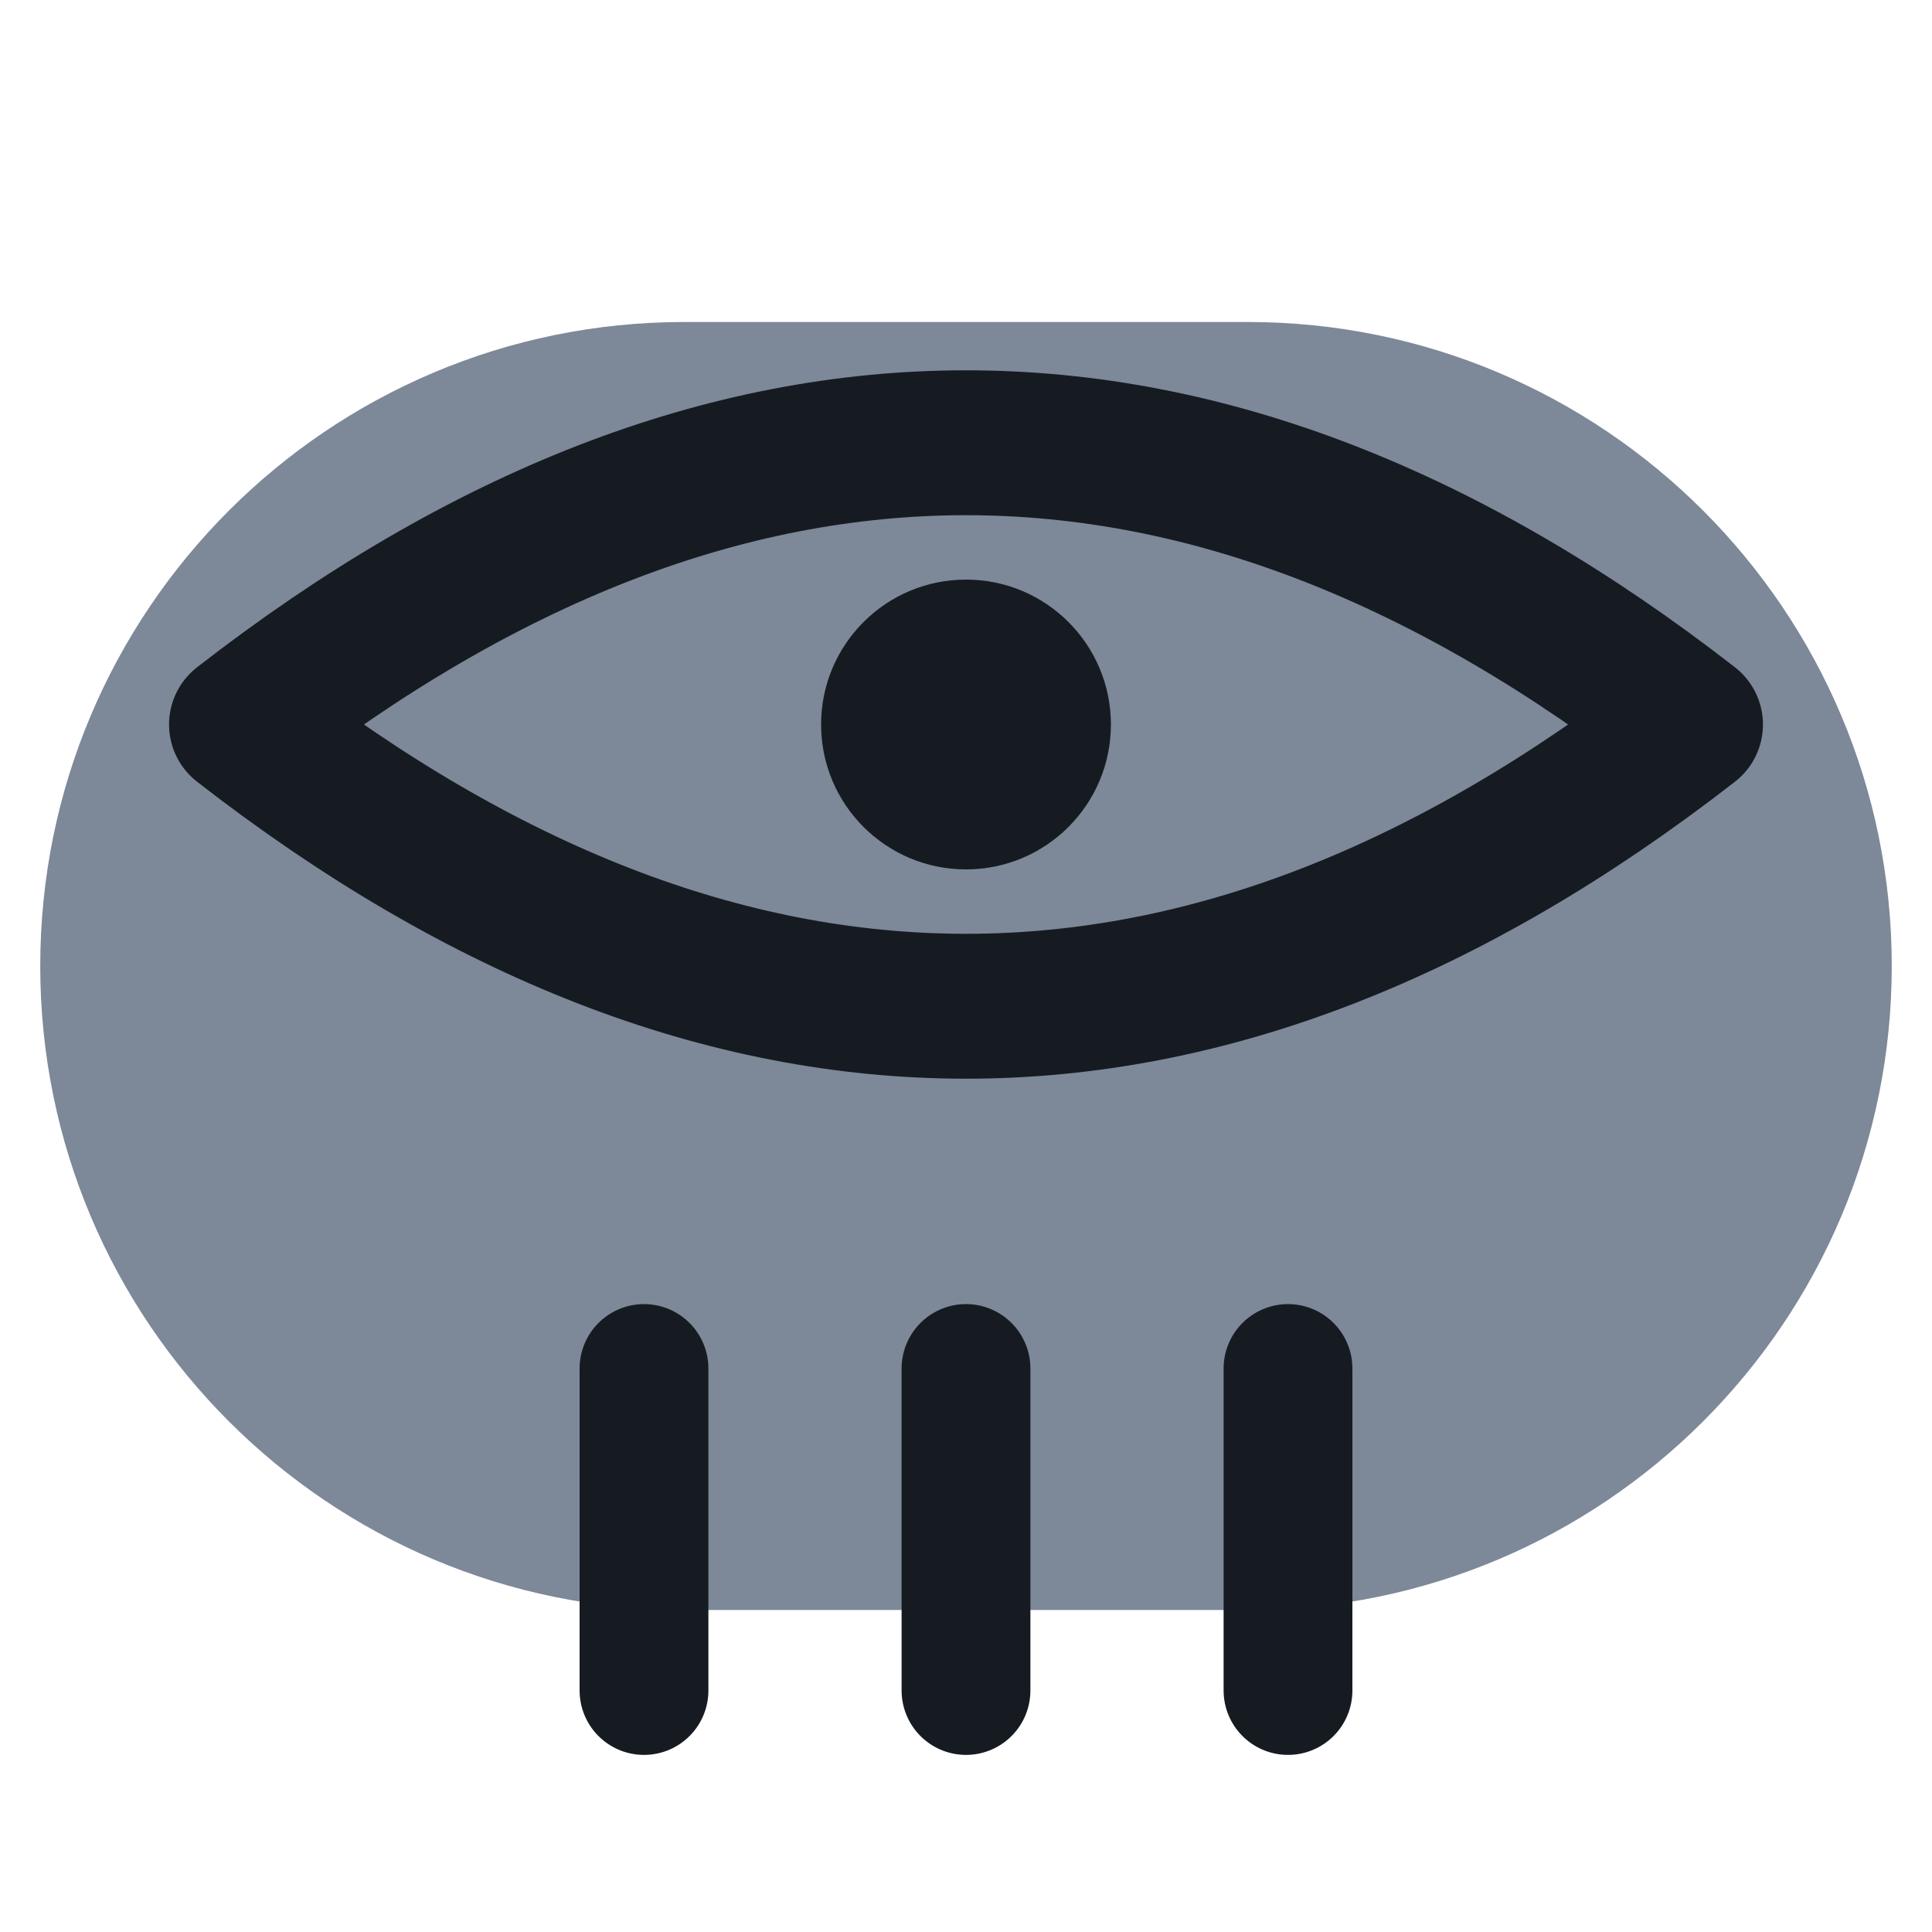
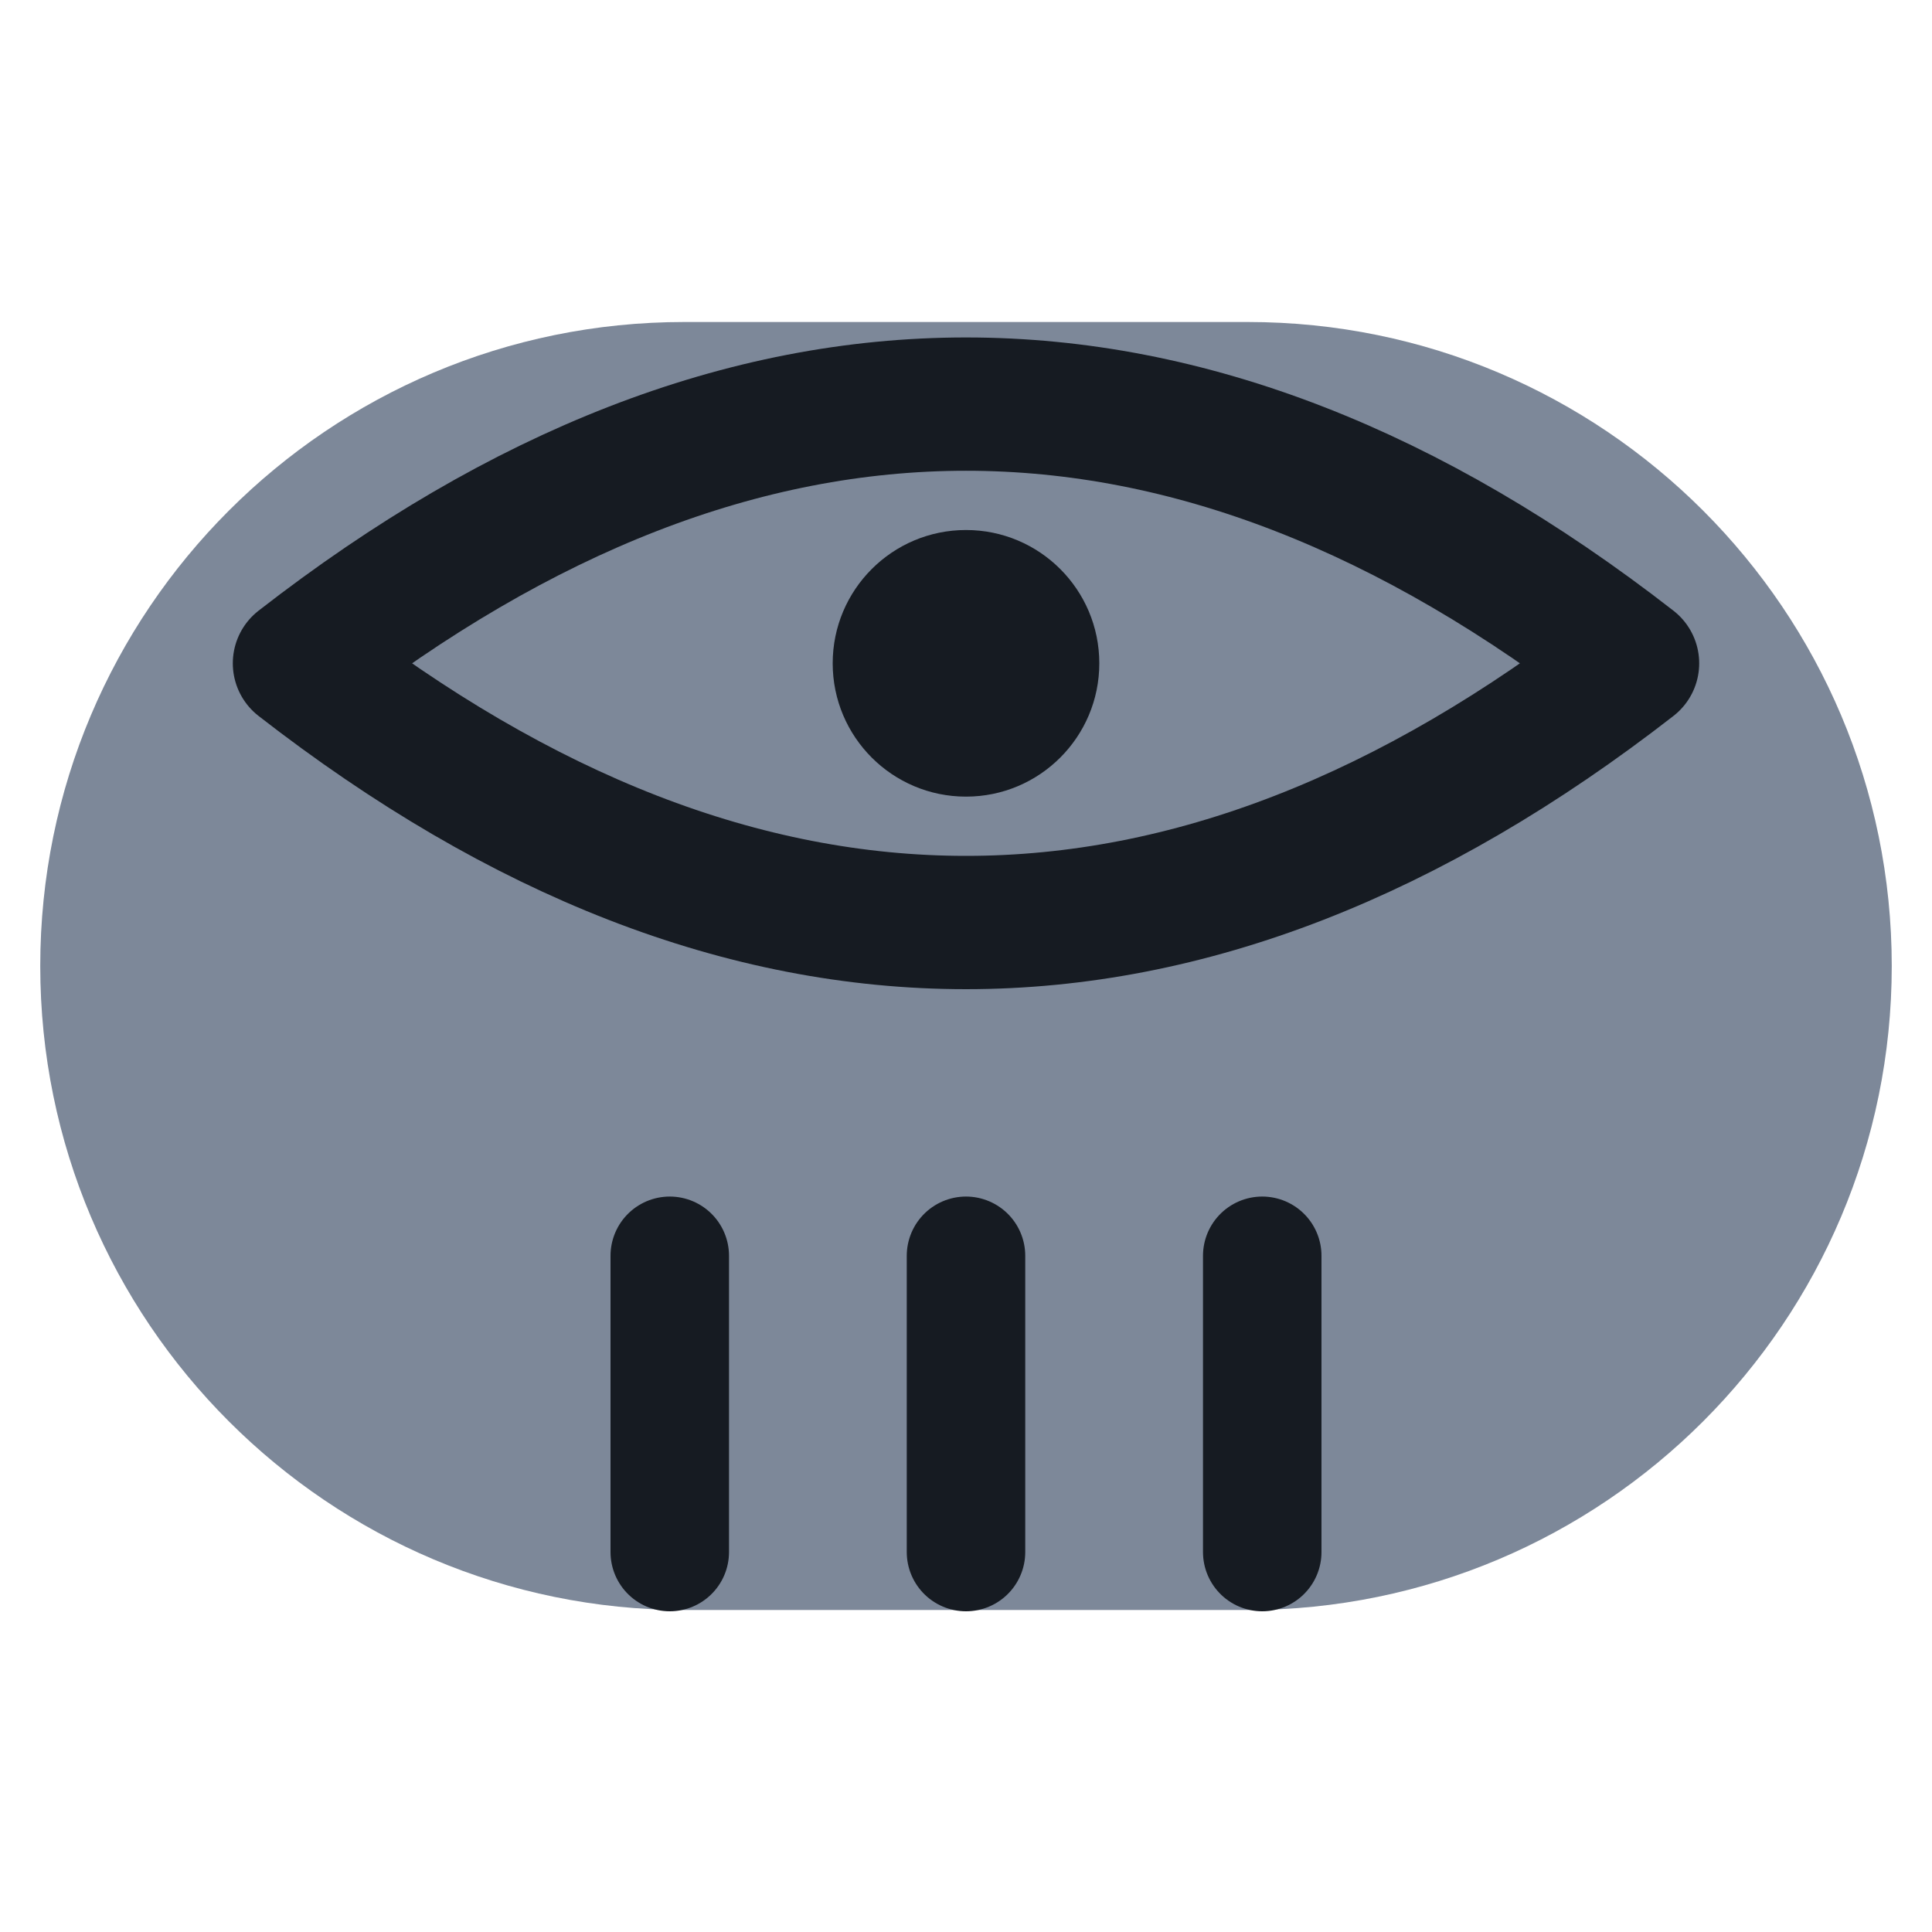
<svg xmlns="http://www.w3.org/2000/svg" viewBox="0 0 24 24" width="24" height="24">
  <rect x="0.5" y="4" width="23" height="16" rx="8" fill="#7d8899" />
-   <path d="M3 9q9-7 18 0q-9 7-18 0z" fill="none" stroke="#161b22" stroke-width="1.8" stroke-linecap="round" stroke-linejoin="round" />
-   <circle cx="12" cy="9" r="1.8" fill="#161b22" />
-   <path d="M8 17v4M12 17v4M16 17v4" fill="none" stroke="#161b22" stroke-width="1.6" stroke-linecap="round" stroke-linejoin="round" />
+   <g transform="translate(12 11) scale(0.92) translate(-12 -12)">
+     <path d="M3 9q9-7 18 0q-9 7-18 0z" fill="none" stroke="#161b22" stroke-width="1.8" stroke-linecap="round" stroke-linejoin="round" />
+     <circle cx="12" cy="9" r="1.8" fill="#161b22" />
+     <path d="M8 17v4M12 17v4M16 17v4" fill="none" stroke="#161b22" stroke-width="1.6" stroke-linecap="round" stroke-linejoin="round" />
+   </g>
</svg>
